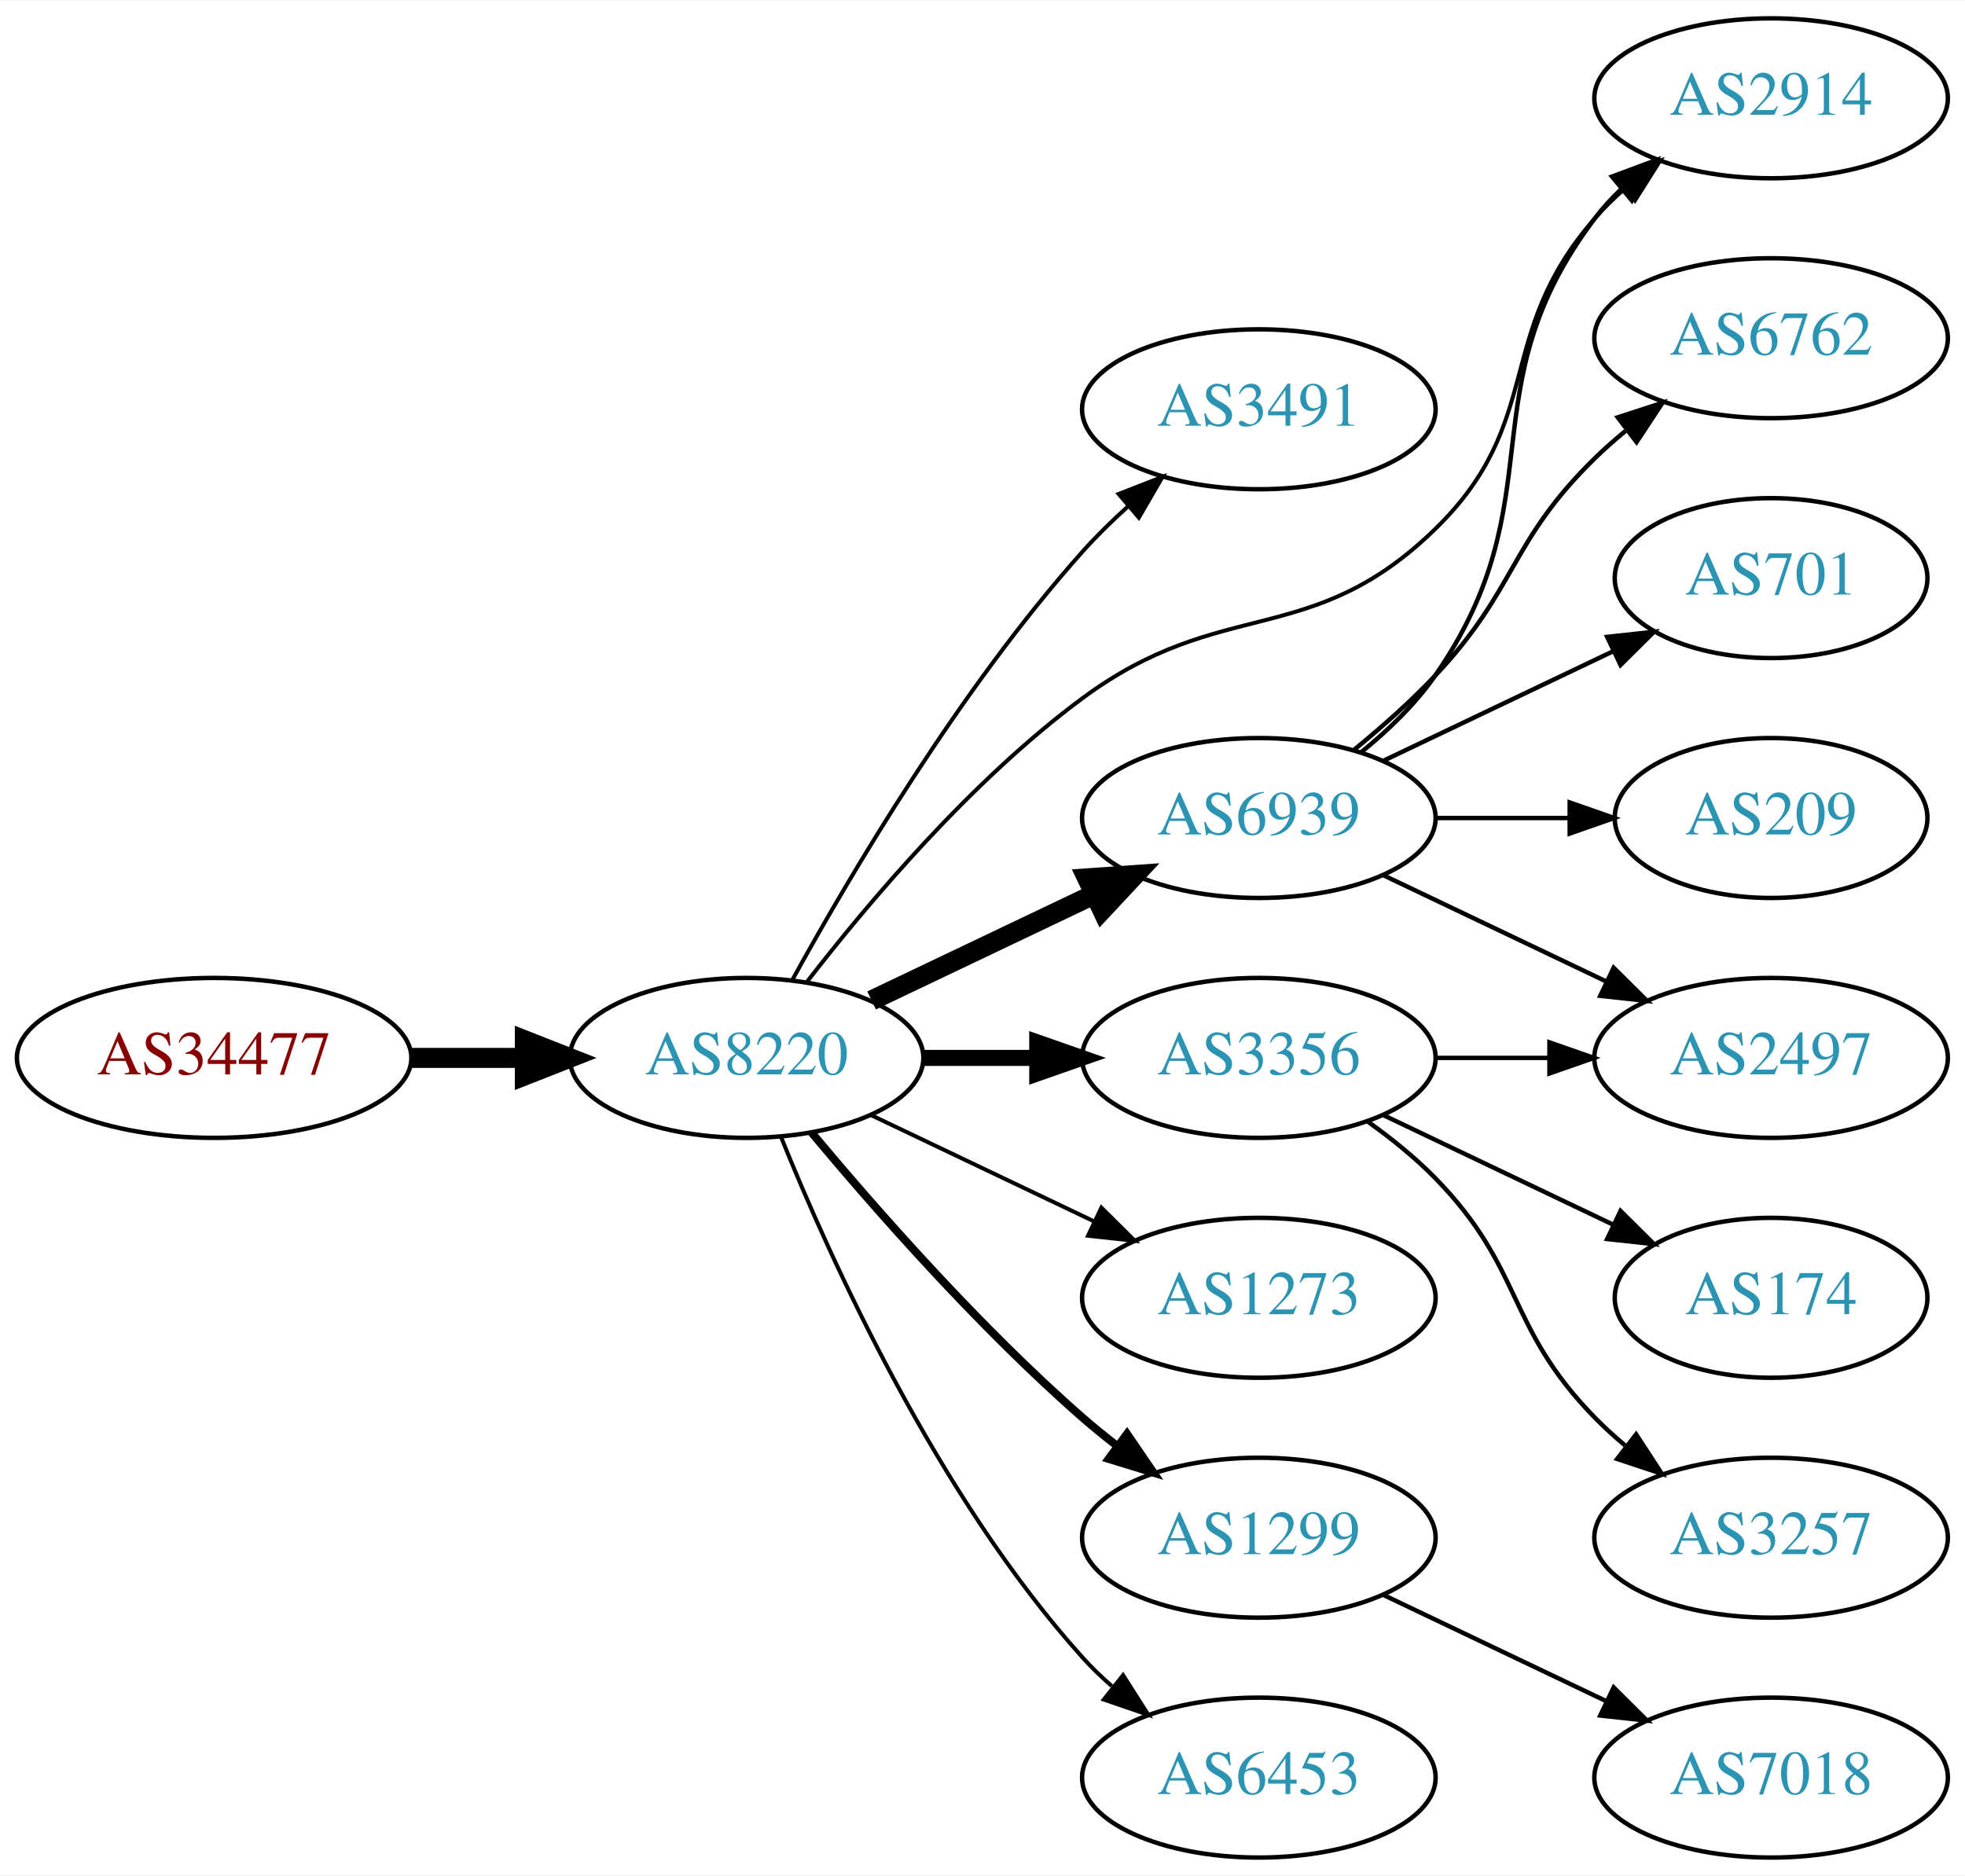
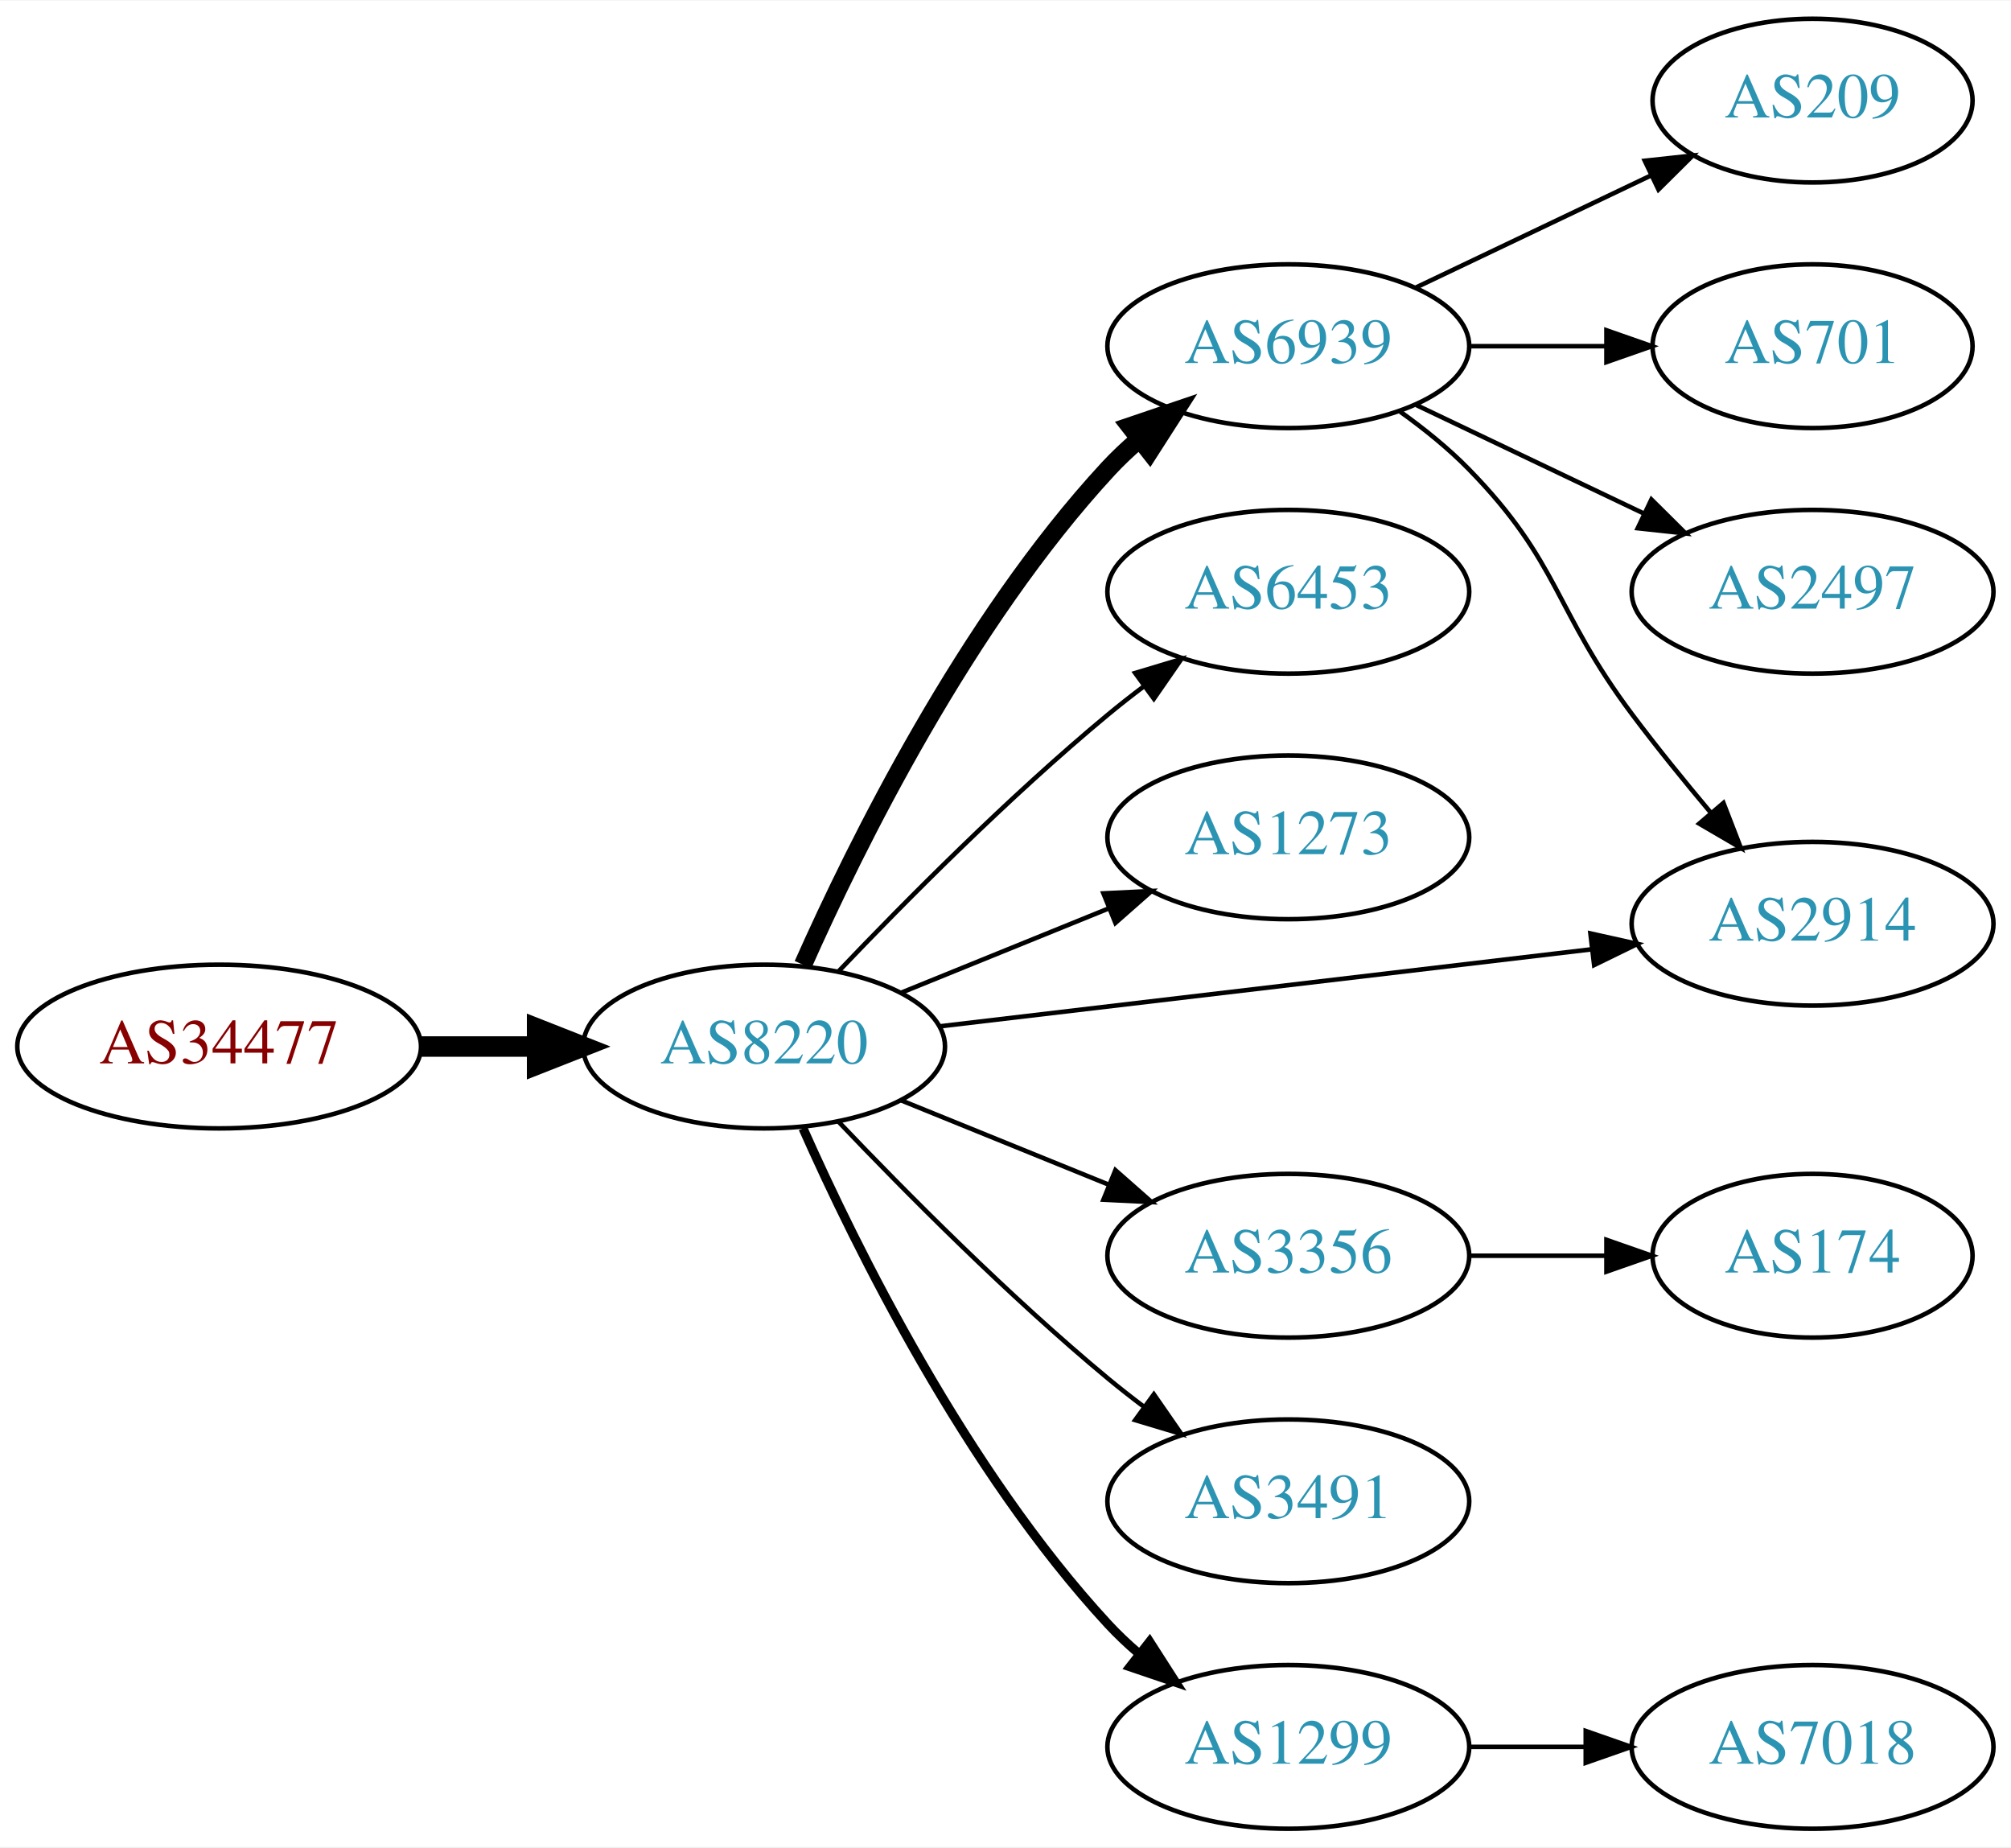
- <svg xmlns="http://www.w3.org/2000/svg" xmlns:xlink="http://www.w3.org/1999/xlink" width="442pt" height="422pt" viewBox="0.00 0.00 442.27 422.00">
-   <g id="graph0" class="graph" transform="scale(1 1) rotate(0) translate(4 418)">
-     <polygon fill="white" stroke="none" points="-4,4 -4,-418 438.271,-418 438.271,4 -4,4" />
+ <svg xmlns="http://www.w3.org/2000/svg" xmlns:xlink="http://www.w3.org/1999/xlink" width="442pt" height="406pt" viewBox="0.00 0.00 442.27 406.00">
+   <g id="graph0" class="graph" transform="scale(1 1) rotate(0) translate(4 402)">
+     <polygon fill="white" stroke="none" points="-4,4 -4,-402 438.271,-402 438.271,4 -4,4" />
    <g id="node1" class="node">
      <g id="a_node1">
        <a xlink:href="/asn/34477" xlink:title="AS34477 ~ ARAplus GmbH [AT]">
-           <ellipse fill="#ffffff" stroke="black" cx="44.196" cy="-180" rx="44.393" ry="18" />
-           <text text-anchor="middle" x="44.196" y="-176.3" font-family="Times,serif" font-size="14.00" fill="#880000">AS34477</text>
+           <ellipse fill="#ffffff" stroke="black" cx="44.196" cy="-172" rx="44.393" ry="18" />
+           <text text-anchor="middle" x="44.196" y="-168.3" font-family="Times,serif" font-size="14.00" fill="#880000">AS34477</text>
        </a>
      </g>
    </g>
    <g id="node2" class="node">
      <g id="a_node2">
        <a xlink:href="/asn/8220" xlink:title="AS8220 ~ COLT [GB]">
-           <ellipse fill="#ffffff" stroke="black" cx="164.039" cy="-180" rx="39.794" ry="18" />
-           <text text-anchor="middle" x="164.039" y="-176.3" font-family="Times,serif" font-size="14.00" fill="#2c94b3">AS8220</text>
+           <ellipse fill="#ffffff" stroke="black" cx="164.039" cy="-172" rx="39.794" ry="18" />
+           <text text-anchor="middle" x="164.039" y="-168.3" font-family="Times,serif" font-size="14.00" fill="#2c94b3">AS8220</text>
        </a>
      </g>
    </g>
    <g id="edge1" class="edge">
-       <path fill="none" stroke="black" stroke-width="4.5" d="M88.407,-180C96.72,-180 105.482,-180 113.965,-180" />
-       <polygon fill="black" stroke="black" stroke-width="4.5" points="114.123,-183.938 124.123,-180 114.123,-176.063 114.123,-183.938" />
+       <path fill="none" stroke="black" stroke-width="4.5" d="M88.407,-172C96.72,-172 105.482,-172 113.965,-172" />
+       <polygon fill="black" stroke="black" stroke-width="4.5" points="114.123,-175.938 124.123,-172 114.123,-168.063 114.123,-175.938" />
    </g>
    <g id="node3" class="node">
      <g id="a_node3">
-         <a xlink:href="/asn/3491" xlink:title="AS3491 ~ PCCW Global, Inc. [US]">
+         <a xlink:href="/asn/6939" xlink:title="AS6939 ~ Hurricane Electric LLC [US]">
          <ellipse fill="#ffffff" stroke="black" cx="279.332" cy="-326" rx="39.794" ry="18" />
-           <text text-anchor="middle" x="279.332" y="-322.3" font-family="Times,serif" font-size="14.00" fill="#2c94b3">AS3491</text>
+           <text text-anchor="middle" x="279.332" y="-322.3" font-family="Times,serif" font-size="14.00" fill="#2c94b3">AS6939</text>
        </a>
      </g>
    </g>
    <g id="edge2" class="edge">
-       <path fill="none" stroke="black" stroke-width="0.9" d="M174.442,-197.747C187.342,-221.196 212.093,-263.135 239.685,-294 242.773,-297.454 246.246,-300.854 249.811,-304.074" />
-       <polygon fill="black" stroke="black" stroke-width="0.9" points="247.775,-306.938 257.647,-310.784 252.328,-301.621 247.775,-306.938" />
+       <path fill="none" stroke="black" stroke-width="4" d="M172.606,-189.996C184.226,-216.143 208.435,-265.197 239.685,-299 241.717,-301.197 243.956,-303.318 246.303,-305.339" />
+       <polygon fill="black" stroke="black" stroke-width="4" points="244.515,-308.384 254.548,-311.791 248.83,-302.872 244.515,-308.384" />
    </g>
    <g id="node4" class="node">
      <g id="a_node4">
-         <a xlink:href="/asn/3356" xlink:title="AS3356 ~ Level 3 Parent, LLC [US]">
-           <ellipse fill="#ffffff" stroke="black" cx="279.332" cy="-180" rx="39.794" ry="18" />
-           <text text-anchor="middle" x="279.332" y="-176.3" font-family="Times,serif" font-size="14.00" fill="#2c94b3">AS3356</text>
+         <a xlink:href="/asn/6453" xlink:title="AS6453 ~ TATA COMMUNICATIONS (AMERICA) INC [US]">
+           <ellipse fill="#ffffff" stroke="black" cx="279.332" cy="-272" rx="39.794" ry="18" />
+           <text text-anchor="middle" x="279.332" y="-268.3" font-family="Times,serif" font-size="14.00" fill="#2c94b3">AS6453</text>
        </a>
      </g>
    </g>
    <g id="edge3" class="edge">
-       <path fill="none" stroke="black" stroke-width="3.6" d="M203.711,-180C211.914,-180 220.678,-180 229.21,-180" />
-       <polygon fill="black" stroke="black" stroke-width="3.6" points="229.449,-183.5 239.449,-180 229.449,-176.5 229.449,-183.5" />
+       <path fill="none" stroke="black" d="M180.344,-188.455C194.957,-203.796 217.913,-226.956 239.685,-245 242.206,-247.089 244.882,-249.184 247.604,-251.233" />
+       <polygon fill="black" stroke="black" points="245.65,-254.139 255.797,-257.187 249.765,-248.477 245.65,-254.139" />
    </g>
    <g id="node5" class="node">
      <g id="a_node5">
        <a xlink:href="/asn/1273" xlink:title="AS1273 ~ Vodafone Group PLC [EU]">
-           <ellipse fill="#ffffff" stroke="black" cx="279.332" cy="-126" rx="39.794" ry="18" />
-           <text text-anchor="middle" x="279.332" y="-122.3" font-family="Times,serif" font-size="14.00" fill="#2c94b3">AS1273</text>
+           <ellipse fill="#ffffff" stroke="black" cx="279.332" cy="-218" rx="39.794" ry="18" />
+           <text text-anchor="middle" x="279.332" y="-214.3" font-family="Times,serif" font-size="14.00" fill="#2c94b3">AS1273</text>
        </a>
      </g>
    </g>
    <g id="edge4" class="edge">
-       <path fill="none" stroke="black" stroke-width="0.9" d="M192.175,-167.066C207.169,-159.919 225.99,-150.948 242.213,-143.215" />
-       <polygon fill="black" stroke="black" stroke-width="0.9" points="243.895,-146.291 251.417,-138.829 240.884,-139.972 243.895,-146.291" />
+       <path fill="none" stroke="black" d="M194.214,-183.846C208.09,-189.48 224.867,-196.292 239.776,-202.346" />
+       <polygon fill="black" stroke="black" points="238.673,-205.675 249.255,-206.194 241.306,-199.189 238.673,-205.675" />
    </g>
    <g id="node6" class="node">
      <g id="a_node6">
-         <a xlink:href="/asn/6939" xlink:title="AS6939 ~ Hurricane Electric LLC [US]">
-           <ellipse fill="#ffffff" stroke="black" cx="279.332" cy="-234" rx="39.794" ry="18" />
-           <text text-anchor="middle" x="279.332" y="-230.3" font-family="Times,serif" font-size="14.00" fill="#2c94b3">AS6939</text>
+         <a xlink:href="/asn/2914" xlink:title="AS2914 ~ NTT America, Inc. [US]">
+           <ellipse fill="#ffffff" stroke="black" cx="394.625" cy="-199" rx="39.794" ry="18" />
+           <text text-anchor="middle" x="394.625" y="-195.3" font-family="Times,serif" font-size="14.00" fill="#2c94b3">AS2914</text>
        </a>
      </g>
    </g>
    <g id="edge5" class="edge">
-       <path fill="none" stroke="black" stroke-width="4.5" d="M192.175,-192.934C207.169,-200.081 225.99,-209.052 242.213,-216.785" />
-       <polygon fill="black" stroke="black" stroke-width="4.5" points="240.695,-220.423 251.417,-221.171 244.084,-213.314 240.695,-220.423" />
+       <path fill="none" stroke="black" d="M202.529,-176.428C241.728,-181.058 303.359,-188.338 345.982,-193.373" />
+       <polygon fill="black" stroke="black" points="345.772,-196.872 356.114,-194.569 346.593,-189.92 345.772,-196.872" />
    </g>
    <g id="node7" class="node">
      <g id="a_node7">
-         <a xlink:href="/asn/2914" xlink:title="AS2914 ~ NTT America, Inc. [US]">
-           <ellipse fill="#ffffff" stroke="black" cx="394.625" cy="-396" rx="39.794" ry="18" />
-           <text text-anchor="middle" x="394.625" y="-392.3" font-family="Times,serif" font-size="14.00" fill="#2c94b3">AS2914</text>
+         <a xlink:href="/asn/3356" xlink:title="AS3356 ~ Level 3 Parent, LLC [US]">
+           <ellipse fill="#ffffff" stroke="black" cx="279.332" cy="-126" rx="39.794" ry="18" />
+           <text text-anchor="middle" x="279.332" y="-122.3" font-family="Times,serif" font-size="14.00" fill="#2c94b3">AS3356</text>
        </a>
      </g>
    </g>
    <g id="edge6" class="edge">
-       <path fill="none" stroke="black" stroke-width="0.9" d="M177.511,-196.967C191.21,-214.699 214.619,-242.471 239.685,-261 271.111,-284.23 290.959,-271.758 318.978,-299 344.061,-323.387 331.963,-342.652 354.978,-369 356.947,-371.254 359.141,-373.414 361.457,-375.463" />
-       <polygon fill="black" stroke="black" stroke-width="0.9" points="359.639,-378.488 369.646,-381.966 363.992,-373.006 359.639,-378.488" />
+       <path fill="none" stroke="black" d="M194.214,-160.154C208.09,-154.52 224.867,-147.708 239.776,-141.654" />
+       <polygon fill="black" stroke="black" points="241.306,-144.811 249.255,-137.806 238.673,-138.325 241.306,-144.811" />
    </g>
    <g id="node8" class="node">
      <g id="a_node8">
-         <a xlink:href="/asn/1299" xlink:title="AS1299 ~ Telia Carrier [EU]">
+         <a xlink:href="/asn/3491" xlink:title="AS3491 ~ PCCW Global, Inc. [US]">
          <ellipse fill="#ffffff" stroke="black" cx="279.332" cy="-72" rx="39.794" ry="18" />
-           <text text-anchor="middle" x="279.332" y="-68.3" font-family="Times,serif" font-size="14.00" fill="#2c94b3">AS1299</text>
+           <text text-anchor="middle" x="279.332" y="-68.3" font-family="Times,serif" font-size="14.00" fill="#2c94b3">AS3491</text>
        </a>
      </g>
    </g>
    <g id="edge7" class="edge">
-       <path fill="none" stroke="black" stroke-width="1.8" d="M178.669,-163.183C192.951,-146.071 216.498,-119.255 239.685,-99 242.151,-96.846 244.789,-94.706 247.487,-92.628" />
-       <polygon fill="black" stroke="black" stroke-width="1.8" points="249.66,-95.375 255.641,-86.63 245.512,-89.736 249.66,-95.375" />
+       <path fill="none" stroke="black" d="M180.344,-155.545C194.957,-140.204 217.913,-117.044 239.685,-99 242.206,-96.911 244.882,-94.816 247.604,-92.767" />
+       <polygon fill="black" stroke="black" points="249.765,-95.523 255.797,-86.813 245.65,-89.861 249.765,-95.523" />
    </g>
    <g id="node9" class="node">
      <g id="a_node9">
-         <a xlink:href="/asn/6453" xlink:title="AS6453 ~ TATA COMMUNICATIONS (AMERICA) INC [US]">
+         <a xlink:href="/asn/1299" xlink:title="AS1299 ~ Telia Carrier [EU]">
          <ellipse fill="#ffffff" stroke="black" cx="279.332" cy="-18" rx="39.794" ry="18" />
-           <text text-anchor="middle" x="279.332" y="-14.3" font-family="Times,serif" font-size="14.00" fill="#2c94b3">AS6453</text>
+           <text text-anchor="middle" x="279.332" y="-14.3" font-family="Times,serif" font-size="14.00" fill="#2c94b3">AS1299</text>
        </a>
      </g>
    </g>
    <g id="edge8" class="edge">
-       <path fill="none" stroke="black" stroke-width="0.9" d="M171.786,-162.213C182.837,-134.757 206.891,-81.422 239.685,-45 241.688,-42.776 243.906,-40.637 246.239,-38.603" />
-       <polygon fill="black" stroke="black" stroke-width="0.9" points="248.769,-41.065 254.458,-32.127 244.437,-35.567 248.769,-41.065" />
+       <path fill="none" stroke="black" stroke-width="2" d="M172.606,-154.004C184.226,-127.857 208.435,-78.803 239.685,-45 241.717,-42.803 243.956,-40.682 246.303,-38.661" />
+       <polygon fill="black" stroke="black" stroke-width="2" points="248.83,-41.128 254.548,-32.209 244.515,-35.616 248.83,-41.128" />
+     </g>
+     <g id="edge9" class="edge">
+       <path fill="none" stroke="black" d="M303.926,-311.611C309.182,-307.852 314.513,-303.563 318.978,-299 339.151,-278.383 337.674,-268.078 354.978,-245 360.375,-237.802 366.522,-230.233 372.301,-223.36" />
+       <polygon fill="black" stroke="black" points="375.028,-225.556 378.85,-215.675 369.7,-221.016 375.028,-225.556" />
    </g>
    <g id="node10" class="node">
      <g id="a_node10">
-         <a xlink:href="/asn/2497" xlink:title="AS2497 ~ Internet Initiative Japan Inc. [JP]">
-           <ellipse fill="#ffffff" stroke="black" cx="394.625" cy="-180" rx="39.794" ry="18" />
-           <text text-anchor="middle" x="394.625" y="-176.3" font-family="Times,serif" font-size="14.00" fill="#2c94b3">AS2497</text>
+         <a xlink:href="/asn/209" xlink:title="AS209 ~ CenturyLink Communications, LLC [US]">
+           <ellipse fill="#ffffff" stroke="black" cx="394.625" cy="-380" rx="35.194" ry="18" />
+           <text text-anchor="middle" x="394.625" y="-376.3" font-family="Times,serif" font-size="14.00" fill="#2c94b3">AS209</text>
        </a>
      </g>
    </g>
-     <g id="edge9" class="edge">
-       <path fill="none" stroke="black" d="M319.004,-180C327.207,-180 335.971,-180 344.503,-180" />
-       <polygon fill="black" stroke="black" points="344.742,-183.5 354.742,-180 344.742,-176.5 344.742,-183.5" />
+     <g id="edge10" class="edge">
+       <path fill="none" stroke="black" d="M307.468,-338.934C322.9,-346.29 342.385,-355.577 358.92,-363.459" />
+       <polygon fill="black" stroke="black" points="357.729,-366.768 368.262,-367.911 360.741,-360.449 357.729,-366.768" />
    </g>
    <g id="node11" class="node">
      <g id="a_node11">
+         <a xlink:href="/asn/701" xlink:title="AS701 ~ UUNET [US]">
+           <ellipse fill="#ffffff" stroke="black" cx="394.625" cy="-326" rx="35.194" ry="18" />
+           <text text-anchor="middle" x="394.625" y="-322.3" font-family="Times,serif" font-size="14.00" fill="#2c94b3">AS701</text>
+         </a>
+       </g>
+     </g>
+     <g id="edge11" class="edge">
+       <path fill="none" stroke="black" d="M319.004,-326C328.709,-326 339.2,-326 349.163,-326" />
+       <polygon fill="black" stroke="black" points="349.299,-329.5 359.299,-326 349.299,-322.5 349.299,-329.5" />
+     </g>
+     <g id="node12" class="node">
+       <g id="a_node12">
+         <a xlink:href="/asn/2497" xlink:title="AS2497 ~ Internet Initiative Japan Inc. [JP]">
+           <ellipse fill="#ffffff" stroke="black" cx="394.625" cy="-272" rx="39.794" ry="18" />
+           <text text-anchor="middle" x="394.625" y="-268.3" font-family="Times,serif" font-size="14.00" fill="#2c94b3">AS2497</text>
+         </a>
+       </g>
+     </g>
+     <g id="edge12" class="edge">
+       <path fill="none" stroke="black" d="M307.468,-313.066C322.462,-305.919 341.283,-296.948 357.506,-289.215" />
+       <polygon fill="black" stroke="black" points="359.188,-292.291 366.71,-284.829 356.177,-285.972 359.188,-292.291" />
+     </g>
+     <g id="node13" class="node">
+       <g id="a_node13">
        <a xlink:href="/asn/174" xlink:title="AS174 ~ Cogent Communications [US]">
          <ellipse fill="#ffffff" stroke="black" cx="394.625" cy="-126" rx="35.194" ry="18" />
          <text text-anchor="middle" x="394.625" y="-122.3" font-family="Times,serif" font-size="14.00" fill="#2c94b3">AS174</text>
        </a>
      </g>
    </g>
-     <g id="edge10" class="edge">
-       <path fill="none" stroke="black" d="M307.468,-167.066C322.9,-159.71 342.385,-150.423 358.92,-142.541" />
-       <polygon fill="black" stroke="black" points="360.741,-145.551 368.262,-138.089 357.729,-139.232 360.741,-145.551" />
-     </g>
-     <g id="node12" class="node">
-       <g id="a_node12">
-         <a xlink:href="/asn/3257" xlink:title="AS3257 ~ GTT [DE]">
-           <ellipse fill="#ffffff" stroke="black" cx="394.625" cy="-72" rx="39.794" ry="18" />
-           <text text-anchor="middle" x="394.625" y="-68.3" font-family="Times,serif" font-size="14.00" fill="#2c94b3">AS3257</text>
-         </a>
-       </g>
-     </g>
-     <g id="edge11" class="edge">
-       <path fill="none" stroke="black" d="M303.926,-165.611C309.182,-161.852 314.513,-157.563 318.978,-153 339.151,-132.383 334.806,-119.617 354.978,-99 357.071,-96.861 359.354,-94.782 361.731,-92.79" />
-       <polygon fill="black" stroke="black" points="364.249,-95.268 370.031,-86.389 359.974,-89.725 364.249,-95.268" />
-     </g>
-     <g id="edge15" class="edge">
-       <path fill="none" stroke="black" d="M302.36,-248.797C308.396,-253.698 314.502,-259.564 318.978,-266 346.668,-305.811 325.684,-330.355 354.978,-369 356.739,-371.324 358.759,-373.523 360.931,-375.589" />
-       <polygon fill="black" stroke="black" points="358.817,-378.383 368.747,-382.078 363.289,-372.998 358.817,-378.383" />
-     </g>
-     <g id="edge12" class="edge">
-       <path fill="none" stroke="black" d="M307.468,-221.066C322.462,-213.919 341.283,-204.948 357.506,-197.215" />
-       <polygon fill="black" stroke="black" points="359.188,-200.291 366.71,-192.829 356.177,-193.972 359.188,-200.291" />
-     </g>
-     <g id="node13" class="node">
-       <g id="a_node13">
-         <a xlink:href="/asn/6762" xlink:title="AS6762 ~ TELECOM ITALIA SPARKLE S.p.A. [IT]">
-           <ellipse fill="#ffffff" stroke="black" cx="394.625" cy="-342" rx="39.794" ry="18" />
-           <text text-anchor="middle" x="394.625" y="-338.3" font-family="Times,serif" font-size="14.00" fill="#2c94b3">AS6762</text>
-         </a>
-       </g>
-     </g>
    <g id="edge13" class="edge">
-       <path fill="none" stroke="black" d="M300.82,-249.396C306.94,-254.399 313.478,-260.171 318.978,-266 337.525,-285.654 335.643,-296.12 354.978,-315 357.119,-317.091 359.437,-319.135 361.837,-321.103" />
-       <polygon fill="black" stroke="black" points="360.105,-324.183 370.18,-327.461 364.348,-318.616 360.105,-324.183" />
+       <path fill="none" stroke="black" d="M319.004,-126C328.709,-126 339.2,-126 349.163,-126" />
+       <polygon fill="black" stroke="black" points="349.299,-129.5 359.299,-126 349.299,-122.5 349.299,-129.5" />
    </g>
    <g id="node14" class="node">
      <g id="a_node14">
-         <a xlink:href="/asn/701" xlink:title="AS701 ~ UUNET [US]">
-           <ellipse fill="#ffffff" stroke="black" cx="394.625" cy="-288" rx="35.194" ry="18" />
-           <text text-anchor="middle" x="394.625" y="-284.3" font-family="Times,serif" font-size="14.00" fill="#2c94b3">AS701</text>
-         </a>
-       </g>
-     </g>
-     <g id="edge14" class="edge">
-       <path fill="none" stroke="black" d="M307.468,-246.934C322.9,-254.29 342.385,-263.577 358.92,-271.459" />
-       <polygon fill="black" stroke="black" points="357.729,-274.768 368.262,-275.911 360.741,-268.449 357.729,-274.768" />
-     </g>
-     <g id="node15" class="node">
-       <g id="a_node15">
-         <a xlink:href="/asn/209" xlink:title="AS209 ~ CenturyLink Communications, LLC [US]">
-           <ellipse fill="#ffffff" stroke="black" cx="394.625" cy="-234" rx="35.194" ry="18" />
-           <text text-anchor="middle" x="394.625" y="-230.3" font-family="Times,serif" font-size="14.00" fill="#2c94b3">AS209</text>
-         </a>
-       </g>
-     </g>
-     <g id="edge16" class="edge">
-       <path fill="none" stroke="black" d="M319.004,-234C328.709,-234 339.2,-234 349.163,-234" />
-       <polygon fill="black" stroke="black" points="349.299,-237.5 359.299,-234 349.299,-230.5 349.299,-237.5" />
-     </g>
-     <g id="node16" class="node">
-       <g id="a_node16">
        <a xlink:href="/asn/7018" xlink:title="AS7018 ~ AT&amp;T Services, Inc. [US]">
          <ellipse fill="#ffffff" stroke="black" cx="394.625" cy="-18" rx="39.794" ry="18" />
          <text text-anchor="middle" x="394.625" y="-14.3" font-family="Times,serif" font-size="14.00" fill="#2c94b3">AS7018</text>
        </a>
      </g>
    </g>
-     <g id="edge17" class="edge">
-       <path fill="none" stroke="black" d="M307.468,-59.066C322.462,-51.919 341.283,-42.948 357.506,-35.215" />
-       <polygon fill="black" stroke="black" points="359.188,-38.291 366.71,-30.829 356.177,-31.972 359.188,-38.291" />
+     <g id="edge14" class="edge">
+       <path fill="none" stroke="black" d="M319.004,-18C327.207,-18 335.971,-18 344.503,-18" />
+       <polygon fill="black" stroke="black" points="344.742,-21.5 354.742,-18 344.742,-14.5 344.742,-21.5" />
    </g>
  </g>
</svg>
